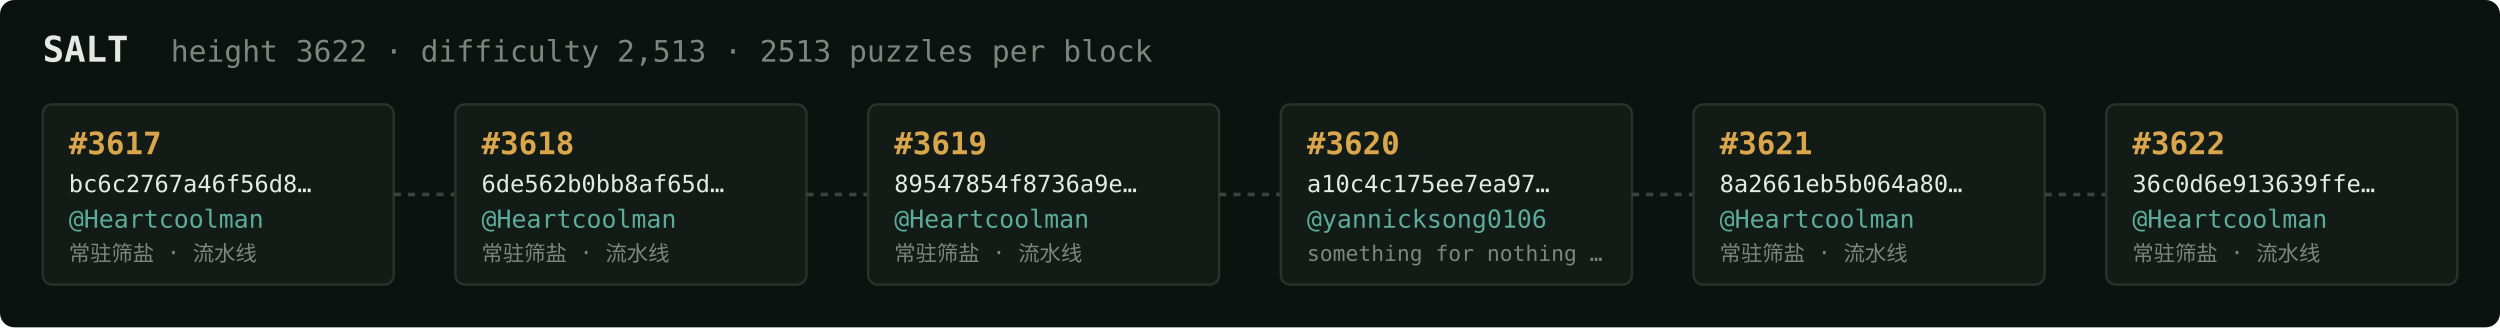
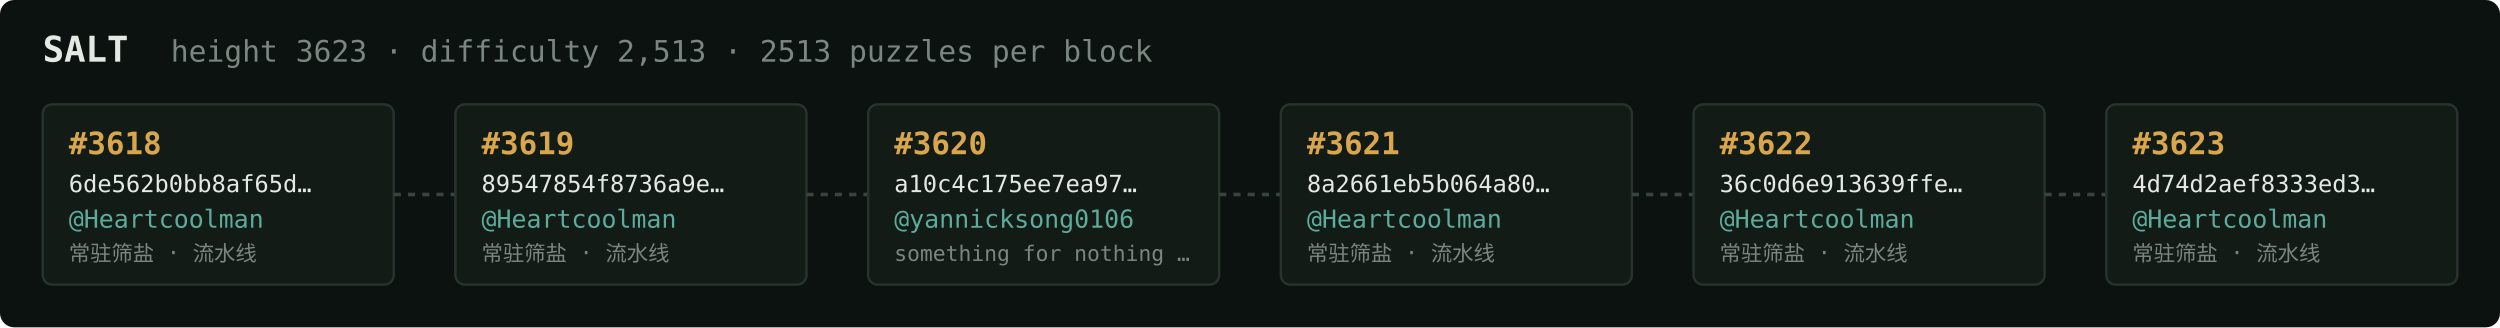
<svg xmlns="http://www.w3.org/2000/svg" width="1054" height="138" viewBox="0 0 1054 138" font-family="ui-monospace,SFMono-Regular,Menlo,monospace">
  <rect fill="#0c1210" width="1054" height="138" rx="6" />
  <text x="18" y="26" fill="#e5e9e3" font-size="15" font-weight="700">SALT</text>
-   <text x="72" y="26" fill="#7a867f" font-size="12.5">height 3622 · difficulty 2,513 · 2513 puzzles per block</text>
+   <text x="72" y="26" fill="#7a867f" font-size="12.5">height 3623 · difficulty 2,513 · 2513 puzzles per block</text>
  <rect x="18" y="44" width="148" height="76" rx="4" fill="#131b17" stroke="#28332e" stroke-width="1" />
-   <text x="29" y="65" fill="#d9a64c" font-size="13" font-weight="700">#3617</text>
-   <text x="29" y="81" fill="#e5e9e3" font-size="10">bc6c2767a46f56d8…</text>
+   <text x="29" y="65" fill="#d9a64c" font-size="13" font-weight="700">#3618</text>
+   <text x="29" y="81" fill="#e5e9e3" font-size="10">6de562b0bb8af65d…</text>
  <text x="29" y="96" fill="#5cab9b" font-size="10.5">@Heartcoolman</text>
  <text x="29" y="110" fill="#7a867f" font-size="9">常驻筛盐 · 流水线</text>
  <line x1="166" y1="82.0" x2="192" y2="82.0" stroke="#38443e" stroke-width="1.5" stroke-dasharray="3 3" />
  <rect x="192" y="44" width="148" height="76" rx="4" fill="#131b17" stroke="#28332e" stroke-width="1" />
-   <text x="203" y="65" fill="#d9a64c" font-size="13" font-weight="700">#3618</text>
-   <text x="203" y="81" fill="#e5e9e3" font-size="10">6de562b0bb8af65d…</text>
+   <text x="203" y="65" fill="#d9a64c" font-size="13" font-weight="700">#3619</text>
+   <text x="203" y="81" fill="#e5e9e3" font-size="10">89547854f8736a9e…</text>
  <text x="203" y="96" fill="#5cab9b" font-size="10.5">@Heartcoolman</text>
  <text x="203" y="110" fill="#7a867f" font-size="9">常驻筛盐 · 流水线</text>
  <line x1="340" y1="82.0" x2="366" y2="82.0" stroke="#38443e" stroke-width="1.5" stroke-dasharray="3 3" />
  <rect x="366" y="44" width="148" height="76" rx="4" fill="#131b17" stroke="#28332e" stroke-width="1" />
-   <text x="377" y="65" fill="#d9a64c" font-size="13" font-weight="700">#3619</text>
-   <text x="377" y="81" fill="#e5e9e3" font-size="10">89547854f8736a9e…</text>
-   <text x="377" y="96" fill="#5cab9b" font-size="10.5">@Heartcoolman</text>
-   <text x="377" y="110" fill="#7a867f" font-size="9">常驻筛盐 · 流水线</text>
+   <text x="377" y="65" fill="#d9a64c" font-size="13" font-weight="700">#3620</text>
+   <text x="377" y="81" fill="#e5e9e3" font-size="10">a10c4c175ee7ea97…</text>
+   <text x="377" y="96" fill="#5cab9b" font-size="10.5">@yannicksong0106</text>
+   <text x="377" y="110" fill="#7a867f" font-size="9">something for nothing …</text>
  <line x1="514" y1="82.0" x2="540" y2="82.0" stroke="#38443e" stroke-width="1.5" stroke-dasharray="3 3" />
  <rect x="540" y="44" width="148" height="76" rx="4" fill="#131b17" stroke="#28332e" stroke-width="1" />
-   <text x="551" y="65" fill="#d9a64c" font-size="13" font-weight="700">#3620</text>
-   <text x="551" y="81" fill="#e5e9e3" font-size="10">a10c4c175ee7ea97…</text>
-   <text x="551" y="96" fill="#5cab9b" font-size="10.5">@yannicksong0106</text>
-   <text x="551" y="110" fill="#7a867f" font-size="9">something for nothing …</text>
+   <text x="551" y="65" fill="#d9a64c" font-size="13" font-weight="700">#3621</text>
+   <text x="551" y="81" fill="#e5e9e3" font-size="10">8a2661eb5b064a80…</text>
+   <text x="551" y="96" fill="#5cab9b" font-size="10.5">@Heartcoolman</text>
+   <text x="551" y="110" fill="#7a867f" font-size="9">常驻筛盐 · 流水线</text>
  <line x1="688" y1="82.0" x2="714" y2="82.0" stroke="#38443e" stroke-width="1.5" stroke-dasharray="3 3" />
  <rect x="714" y="44" width="148" height="76" rx="4" fill="#131b17" stroke="#28332e" stroke-width="1" />
-   <text x="725" y="65" fill="#d9a64c" font-size="13" font-weight="700">#3621</text>
-   <text x="725" y="81" fill="#e5e9e3" font-size="10">8a2661eb5b064a80…</text>
+   <text x="725" y="65" fill="#d9a64c" font-size="13" font-weight="700">#3622</text>
+   <text x="725" y="81" fill="#e5e9e3" font-size="10">36c0d6e913639ffe…</text>
  <text x="725" y="96" fill="#5cab9b" font-size="10.5">@Heartcoolman</text>
  <text x="725" y="110" fill="#7a867f" font-size="9">常驻筛盐 · 流水线</text>
  <line x1="862" y1="82.0" x2="888" y2="82.0" stroke="#38443e" stroke-width="1.5" stroke-dasharray="3 3" />
  <rect x="888" y="44" width="148" height="76" rx="4" fill="#131b17" stroke="#28332e" stroke-width="1" />
-   <text x="899" y="65" fill="#d9a64c" font-size="13" font-weight="700">#3622</text>
-   <text x="899" y="81" fill="#e5e9e3" font-size="10">36c0d6e913639ffe…</text>
+   <text x="899" y="65" fill="#d9a64c" font-size="13" font-weight="700">#3623</text>
+   <text x="899" y="81" fill="#e5e9e3" font-size="10">4d74d2aef8333ed3…</text>
  <text x="899" y="96" fill="#5cab9b" font-size="10.5">@Heartcoolman</text>
  <text x="899" y="110" fill="#7a867f" font-size="9">常驻筛盐 · 流水线</text>
</svg>
